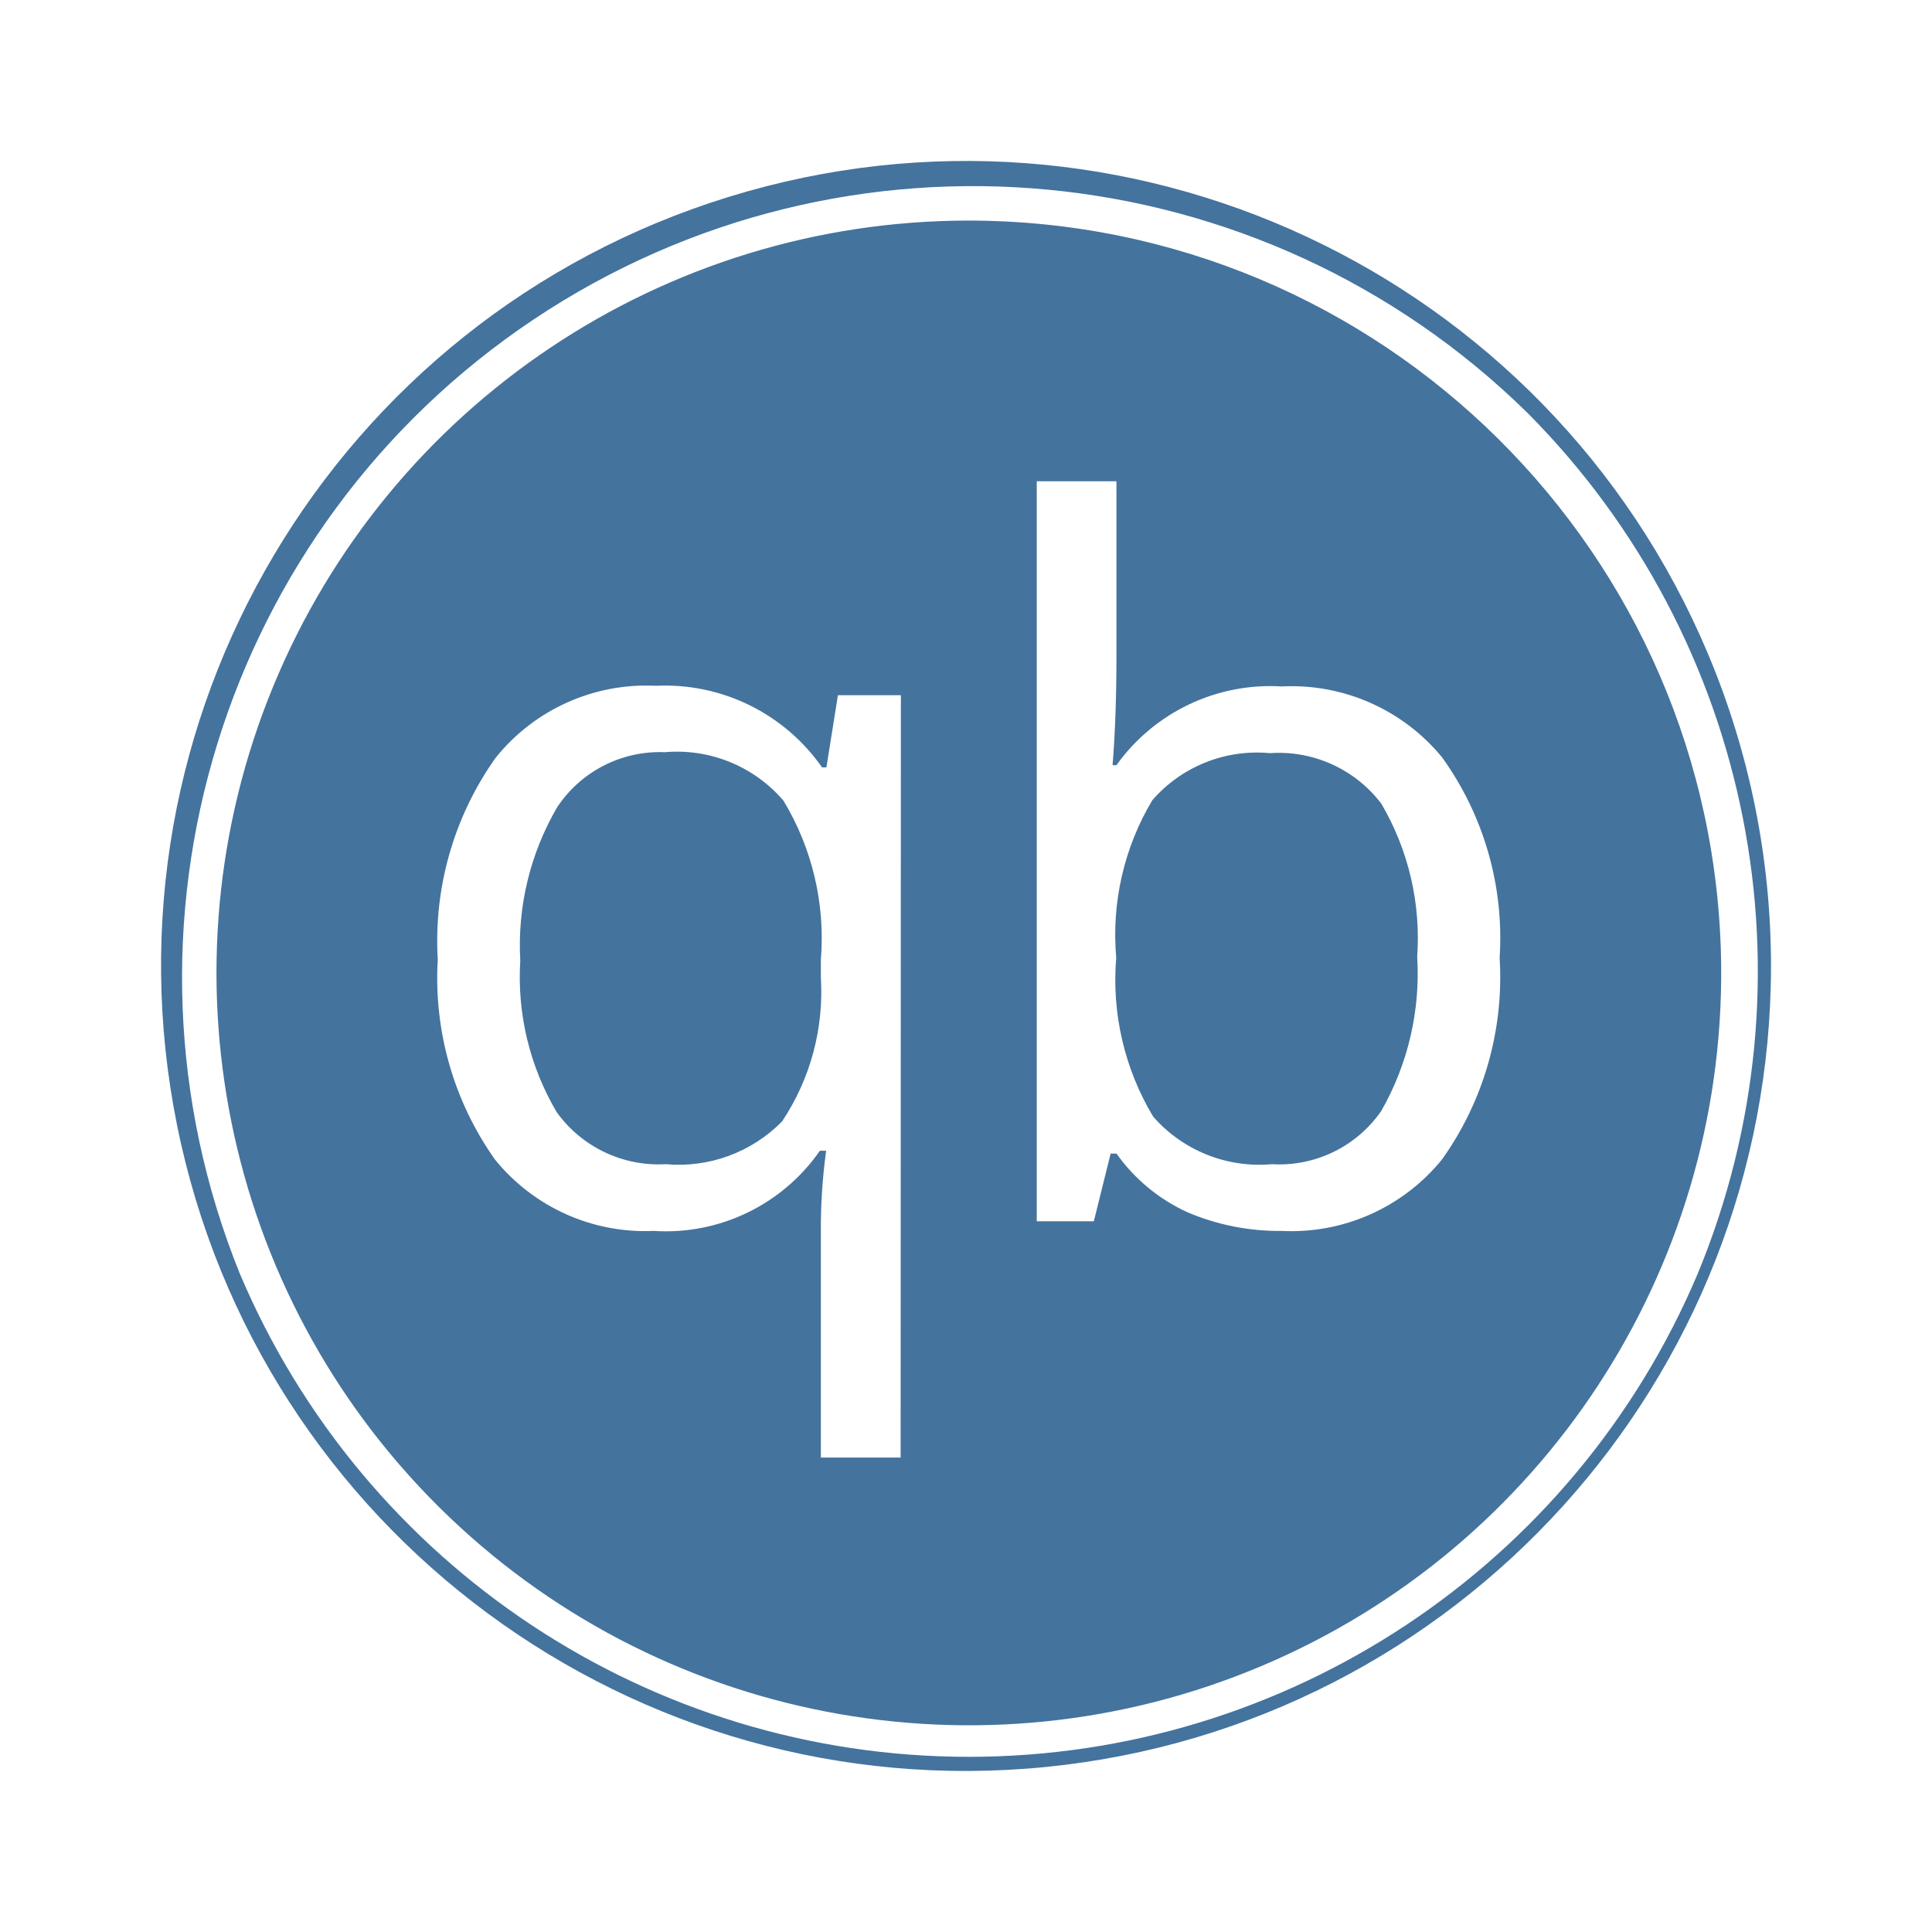
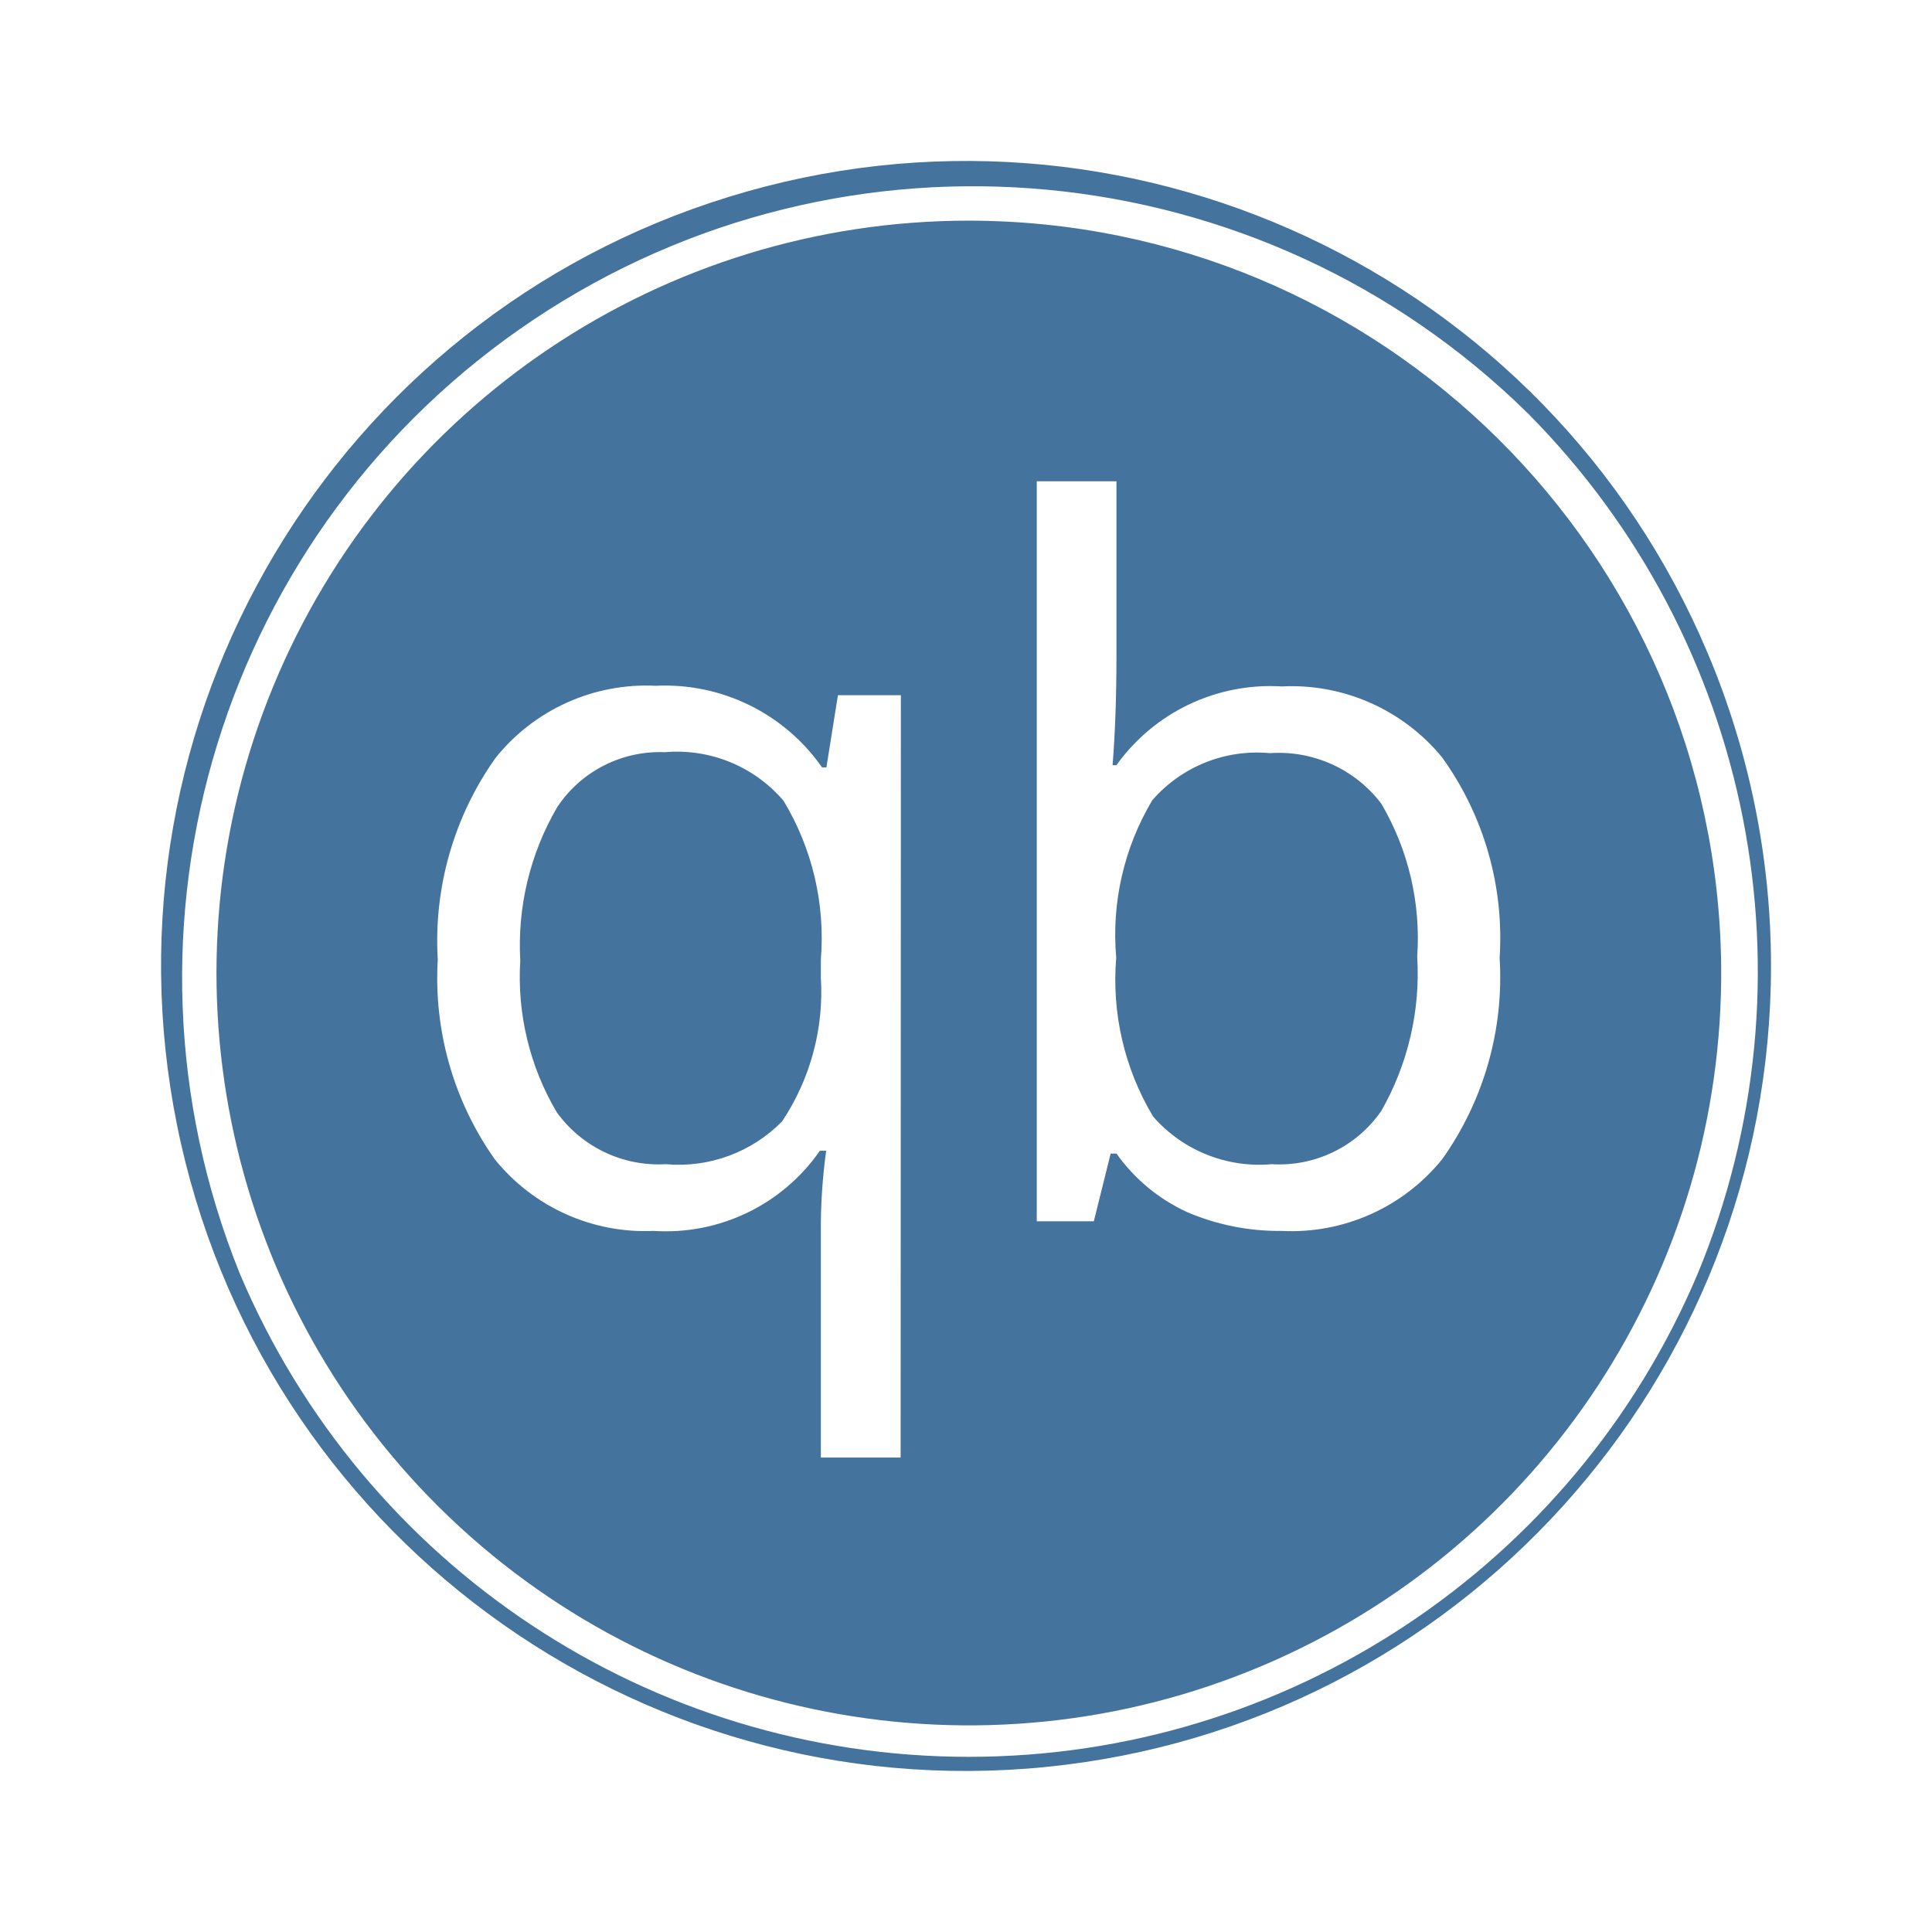
<svg xmlns="http://www.w3.org/2000/svg" viewBox="0 0 24 24">
-   <path fill="#44739e" d="M12.035 2.74a9.346 9.346 0 1 0 9.346 9.259 9.357 9.357 0 0 0-9.346-9.259m-.847 15.366h-.991v-2.797a7 7 0 0 1 .066-1.014h-.078a2.33 2.33 0 0 1-2.064.996 2.4 2.4 0 0 1-1.974-.889 3.9 3.9 0 0 1-.709-2.481 3.93 3.93 0 0 1 .717-2.505 2.4 2.4 0 0 1 1.993-.897 2.38 2.38 0 0 1 2.064 1.014h.054l.143-.897h.782Zm6.726-3.704a2.41 2.41 0 0 1-1.993.889 2.9 2.9 0 0 1-1.17-.232 2.2 2.2 0 0 1-.882-.729h-.072l-.209.841h-.709V5.978h.99v2.167q0 .759-.048 1.36h.048a2.35 2.35 0 0 1 2.052-.978 2.42 2.42 0 0 1 1.993.881 3.84 3.84 0 0 1 .715 2.491 3.9 3.9 0 0 1-.715 2.503m3.302-6.283a9.999 9.999 0 1 0 .784 3.88 10 10 0 0 0-.784-3.88m-.127 7.705a9.832 9.832 0 0 1-18.109 0A9.826 9.826 0 0 1 18.983 5.137a9.835 9.835 0 0 1 2.106 10.687m-12.83-6.48a1.53 1.53 0 0 0-1.336.681 3.4 3.4 0 0 0-.46 1.908 3.3 3.3 0 0 0 .454 1.885 1.56 1.56 0 0 0 1.354.644 1.8 1.8 0 0 0 1.444-.531 2.9 2.9 0 0 0 .482-1.789v-.221a3.3 3.3 0 0 0-.464-1.974 1.74 1.74 0 0 0-1.474-.603m7.515.012a1.72 1.72 0 0 0-1.46.585 3.26 3.26 0 0 0-.448 1.956 3.3 3.3 0 0 0 .459 1.974 1.75 1.75 0 0 0 1.473.591 1.54 1.54 0 0 0 1.361-.662 3.44 3.44 0 0 0 .446-1.915 3.3 3.3 0 0 0-.446-1.902 1.6 1.6 0 0 0-1.385-.627" />
+   <path fill="#44739e" d="M12.035 2.741a9.346 9.346 0 1 0 9.346 9.258 9.357 9.357 0 0 0-9.346-9.258m-.847 15.365h-.991v-2.797a7 7 0 0 1 .066-1.014h-.078a2.33 2.33 0 0 1-2.064.996 2.4 2.4 0 0 1-1.974-.889 3.9 3.9 0 0 1-.709-2.481 3.93 3.93 0 0 1 .717-2.505 2.4 2.4 0 0 1 1.993-.897 2.38 2.38 0 0 1 2.064 1.014h.054l.143-.897h.782Zm6.726-3.704a2.41 2.41 0 0 1-1.993.889 2.9 2.9 0 0 1-1.17-.232 2.2 2.2 0 0 1-.882-.729h-.072l-.209.841h-.709V5.979h.99v2.166q0 .759-.048 1.36h.048a2.35 2.35 0 0 1 2.052-.978 2.42 2.42 0 0 1 1.993.881 3.84 3.84 0 0 1 .715 2.491 3.9 3.9 0 0 1-.715 2.503m3.302-6.283a9.999 9.999 0 1 0 .784 3.88 10 10 0 0 0-.784-3.88m-.127 7.705a9.832 9.832 0 0 1-18.109 0A9.826 9.826 0 0 1 18.983 5.138a9.835 9.835 0 0 1 2.106 10.686m-12.83-6.48a1.53 1.53 0 0 0-1.336.681 3.4 3.4 0 0 0-.46 1.908 3.3 3.3 0 0 0 .454 1.885 1.56 1.56 0 0 0 1.354.644 1.8 1.8 0 0 0 1.444-.531 2.9 2.9 0 0 0 .482-1.789v-.221a3.3 3.3 0 0 0-.464-1.974 1.74 1.74 0 0 0-1.474-.603m7.515.012a1.72 1.72 0 0 0-1.46.585 3.26 3.26 0 0 0-.448 1.956 3.3 3.3 0 0 0 .459 1.974 1.75 1.75 0 0 0 1.473.591 1.54 1.54 0 0 0 1.361-.662 3.44 3.44 0 0 0 .446-1.915 3.3 3.3 0 0 0-.446-1.902 1.6 1.6 0 0 0-1.385-.627" />
</svg>
